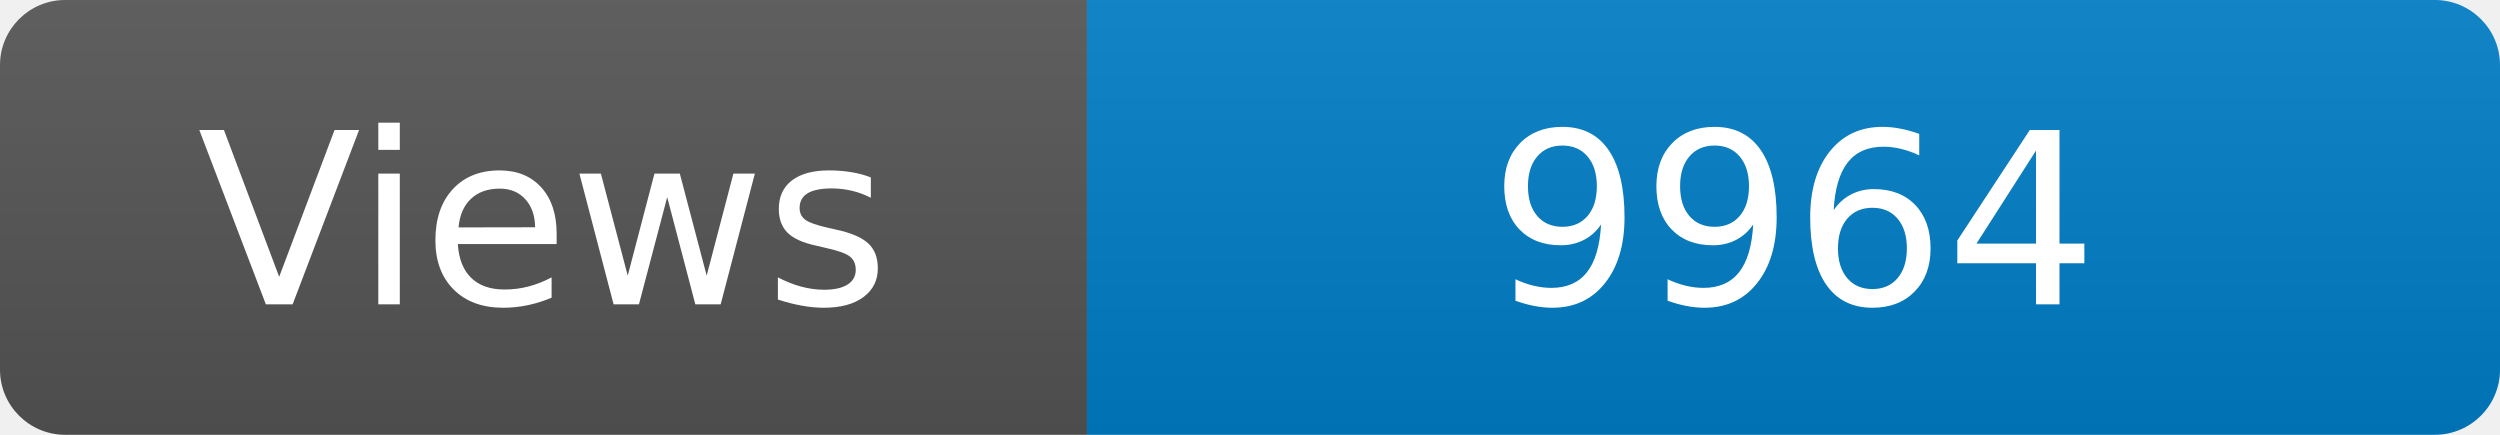
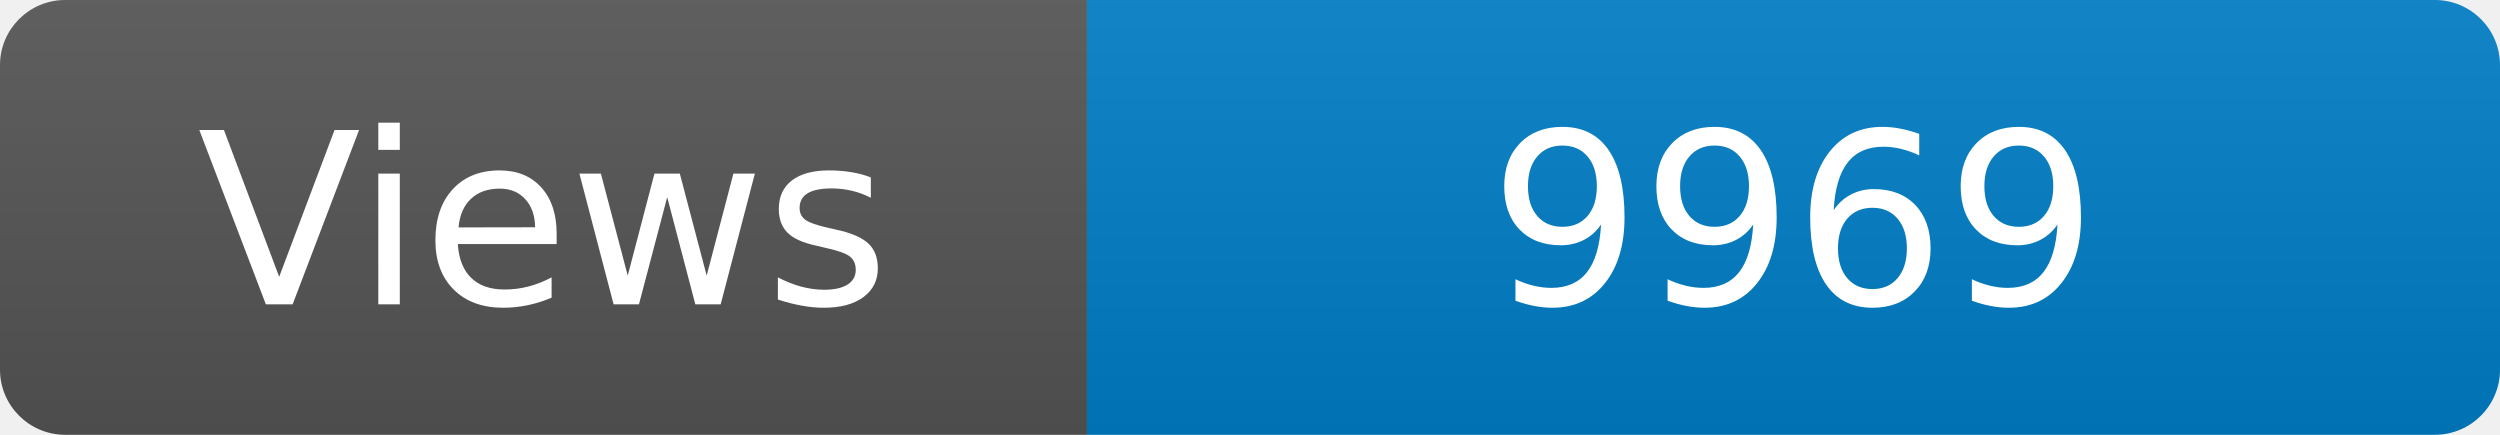
<svg xmlns="http://www.w3.org/2000/svg" width="115" height="20" role="img" aria-label="Maintained?: yes">
  <linearGradient id="s" x2="0" y2="100%">
    <stop offset="0" stop-color="#bbb" stop-opacity=".1" />
    <stop offset="1" stop-opacity=".1" />
  </linearGradient>
  <clipPath id="r">
    <rect width="115" height="20" rx="3" fill="#fff" />
  </clipPath>
  <g clip-path="url(#r)">
    <rect width="50" height="20" fill="#555" />
    <rect x="50" width="160" height="20" fill="#007ec6" />
    <rect width="115" height="20" fill="url(#s)" />
  </g>
  <g fill="#fff" text-anchor="middle" font-family="Verdana,Geneva,DejaVu Sans,sans-serif" font-size="110">
    <text x="250" y="140" transform="scale(.1)" fill="#fff">Views</text>
-     <text x="825" y="140" transform="scale(.1)" fill="#fff">9964</text>
+     <text x="825" y="140" transform="scale(.1)" fill="#fff">9969</text>
  </g>
</svg>
